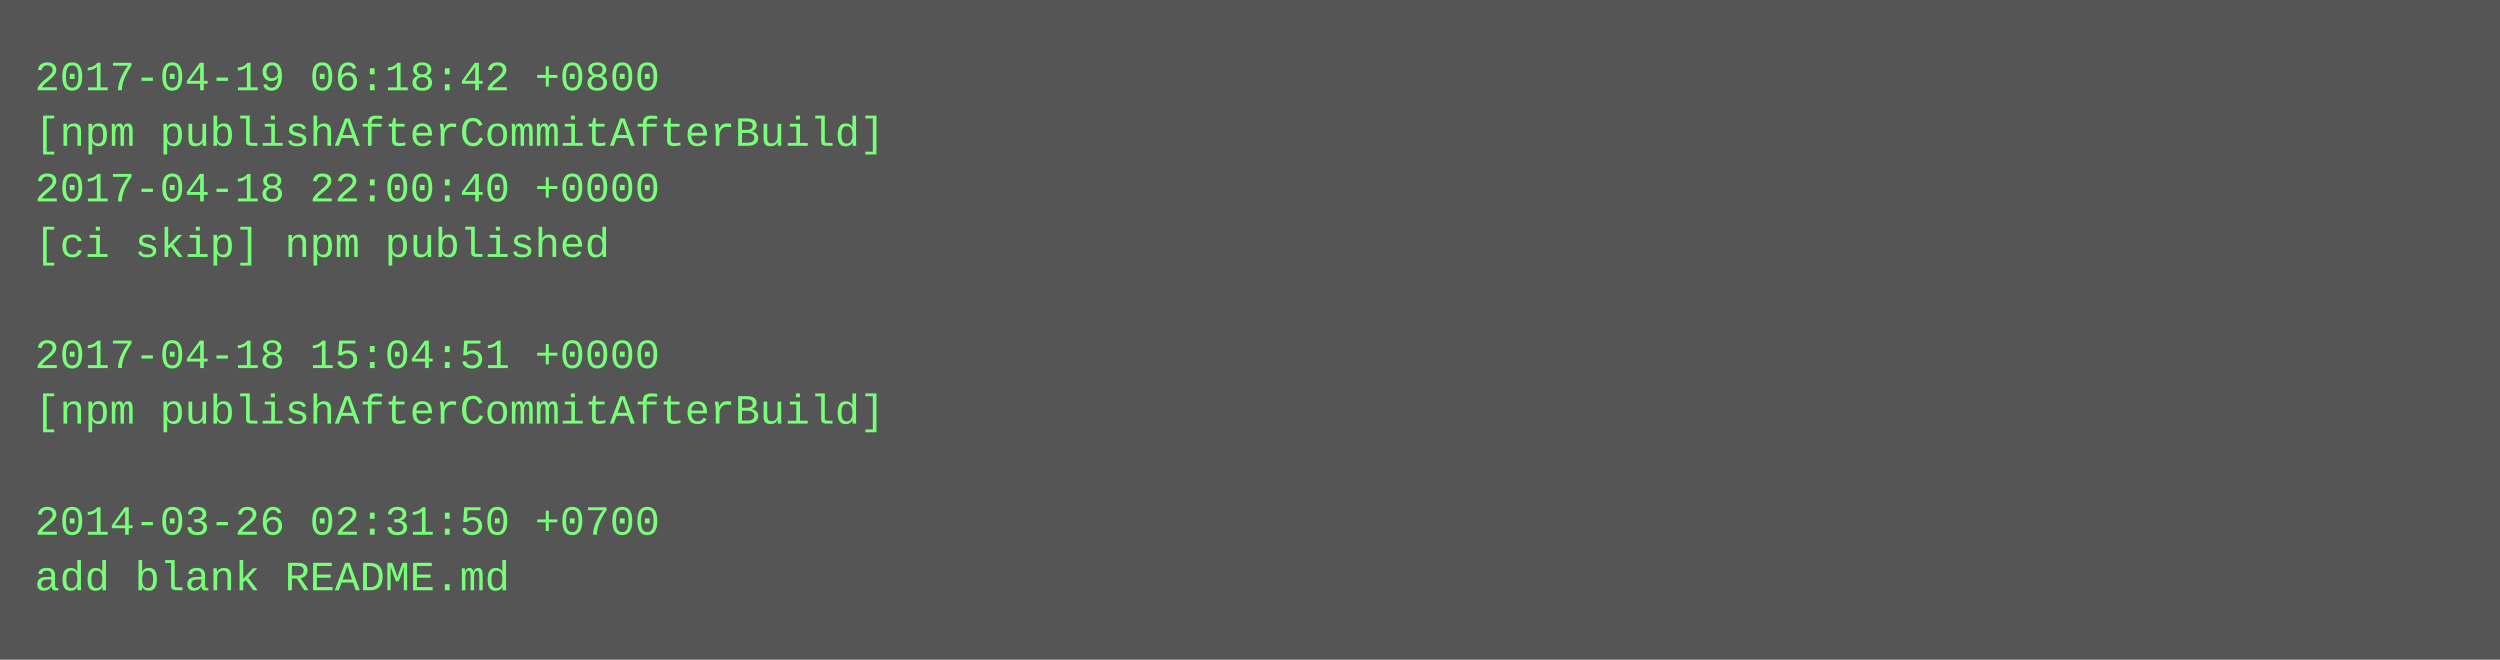
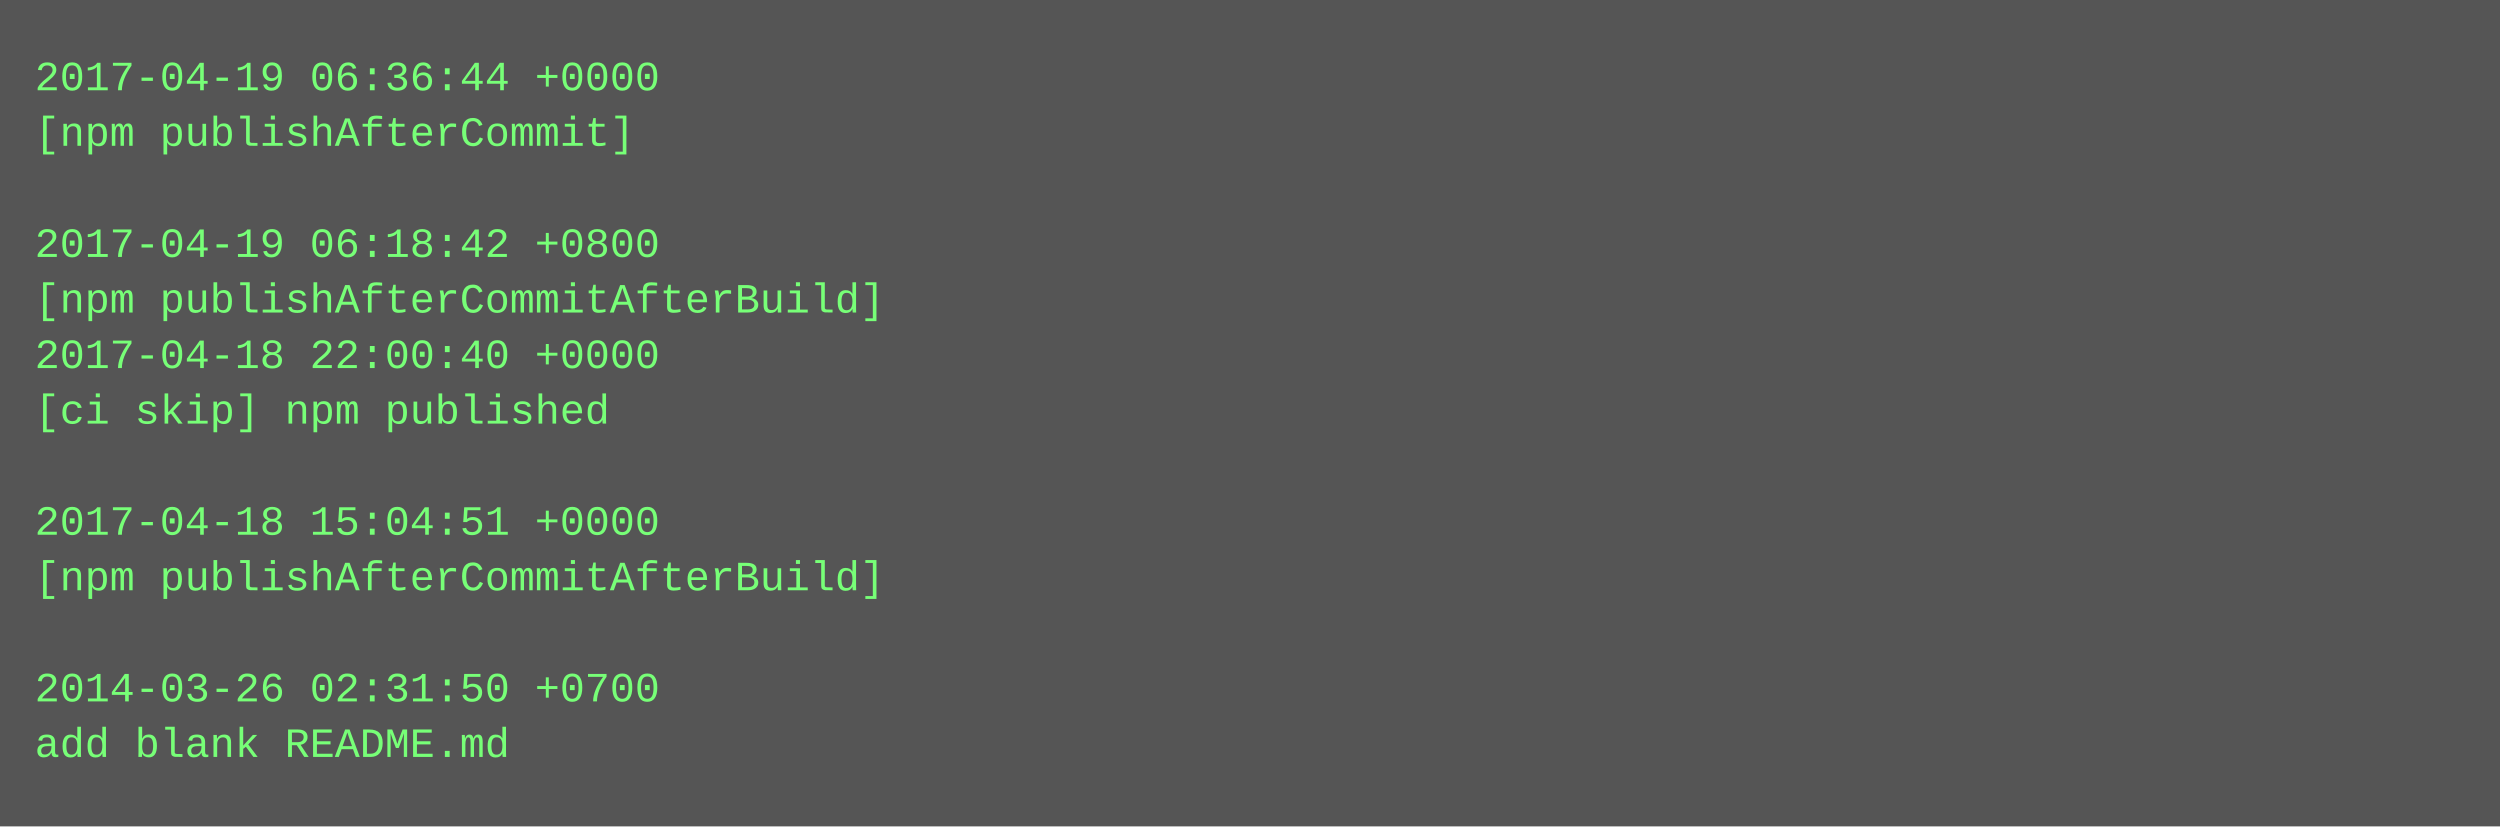
- <svg xmlns="http://www.w3.org/2000/svg" height="190" width="720">
-   <rect height="190" fill="#555" width="720" />
+ <svg xmlns="http://www.w3.org/2000/svg" height="238" width="720">
+   <rect height="238" fill="#555" width="720" />
  <text fill="#7f7" font-family="Courier New" font-size="12" xml:space="preserve">
-     <tspan x="10" y="26">2017-04-19 06:18:42 +0800</tspan>
-     <tspan x="10" y="42">[npm publishAfterCommitAfterBuild]</tspan>
-     <tspan x="10" y="58">2017-04-18 22:00:40 +0000</tspan>
-     <tspan x="10" y="74">[ci skip] npm published</tspan>
-     <tspan x="10" y="90" />
-     <tspan x="10" y="106">2017-04-18 15:04:51 +0000</tspan>
-     <tspan x="10" y="122">[npm publishAfterCommitAfterBuild]</tspan>
+     <tspan x="10" y="26">2017-04-19 06:36:44 +0000</tspan>
+     <tspan x="10" y="42">[npm publishAfterCommit]</tspan>
+     <tspan x="10" y="58" />
+     <tspan x="10" y="74">2017-04-19 06:18:42 +0800</tspan>
+     <tspan x="10" y="90">[npm publishAfterCommitAfterBuild]</tspan>
+     <tspan x="10" y="106">2017-04-18 22:00:40 +0000</tspan>
+     <tspan x="10" y="122">[ci skip] npm published</tspan>
    <tspan x="10" y="138" />
-     <tspan x="10" y="154">2014-03-26 02:31:50 +0700</tspan>
-     <tspan x="10" y="170">add blank README.md</tspan>
+     <tspan x="10" y="154">2017-04-18 15:04:51 +0000</tspan>
+     <tspan x="10" y="170">[npm publishAfterCommitAfterBuild]</tspan>
+     <tspan x="10" y="186" />
+     <tspan x="10" y="202">2014-03-26 02:31:50 +0700</tspan>
+     <tspan x="10" y="218">add blank README.md</tspan>
  </text>
</svg>
